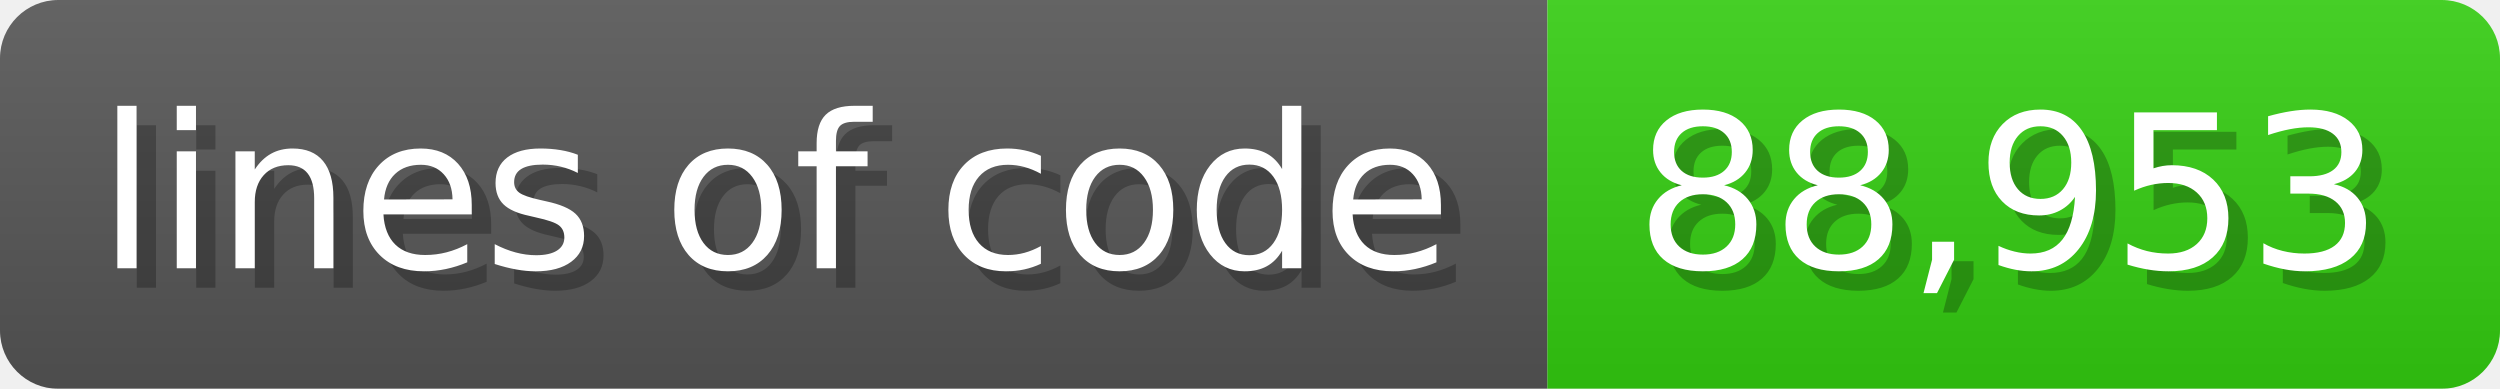
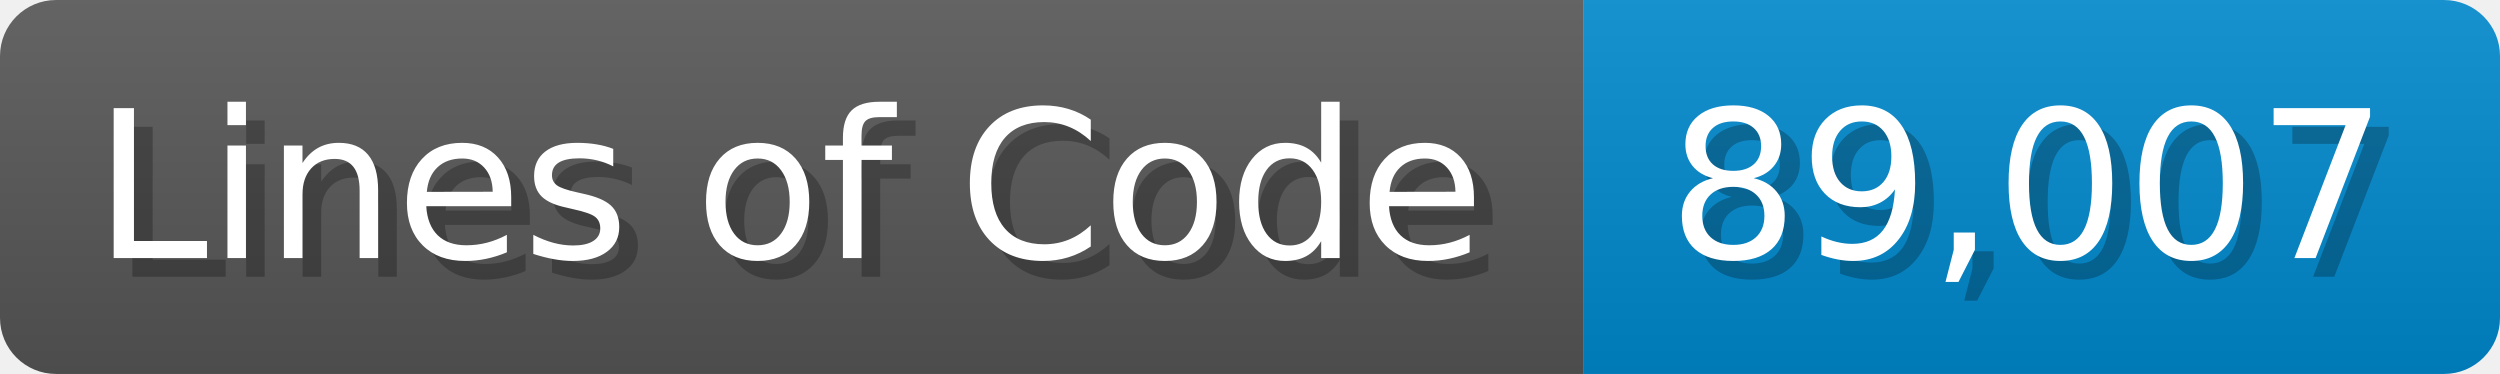
- <svg xmlns="http://www.w3.org/2000/svg" width="128.6" height="20" viewBox="0 0 1286 200">
+ <svg xmlns="http://www.w3.org/2000/svg" width="133.7" height="20" viewBox="0 0 1337 200">
  <linearGradient id="a" x2="0" y2="100%">
    <stop offset="0" stop-opacity=".1" stop-color="#EEE" />
    <stop offset="1" stop-opacity=".1" />
  </linearGradient>
  <mask id="m">
-     <rect width="1286" height="200" rx="30" fill="#FFF" />
+     <rect width="1337" height="200" rx="30" fill="#FFF" />
  </mask>
  <g mask="url(#m)">
-     <rect width="796" height="200" fill="#555" />
-     <rect width="490" height="200" fill="#3C1" x="796" />
-     <rect width="1286" height="200" fill="url(#a)" />
+     <rect width="847" height="200" fill="#555" />
+     <rect width="490" height="200" fill="#08C" x="847" />
+     <rect width="1337" height="200" fill="url(#a)" />
  </g>
  <g fill="#fff" text-anchor="start" font-family="Verdana,DejaVu Sans,sans-serif" font-size="110">
-     <text x="60" y="148" textLength="696" fill="#000" opacity="0.25">lines of code</text>
-     <text x="50" y="138" textLength="696">lines of code</text>
-     <text x="851" y="148" textLength="390" fill="#000" opacity="0.25">88,953</text>
-     <text x="841" y="138" textLength="390">88,953</text>
+     <text x="60" y="148" textLength="747" fill="#000" opacity="0.25">Lines of Code</text>
+     <text x="50" y="138" textLength="747">Lines of Code</text>
+     <text x="902" y="148" textLength="390" fill="#000" opacity="0.25">89,007</text>
+     <text x="892" y="138" textLength="390">89,007</text>
  </g>
</svg>
